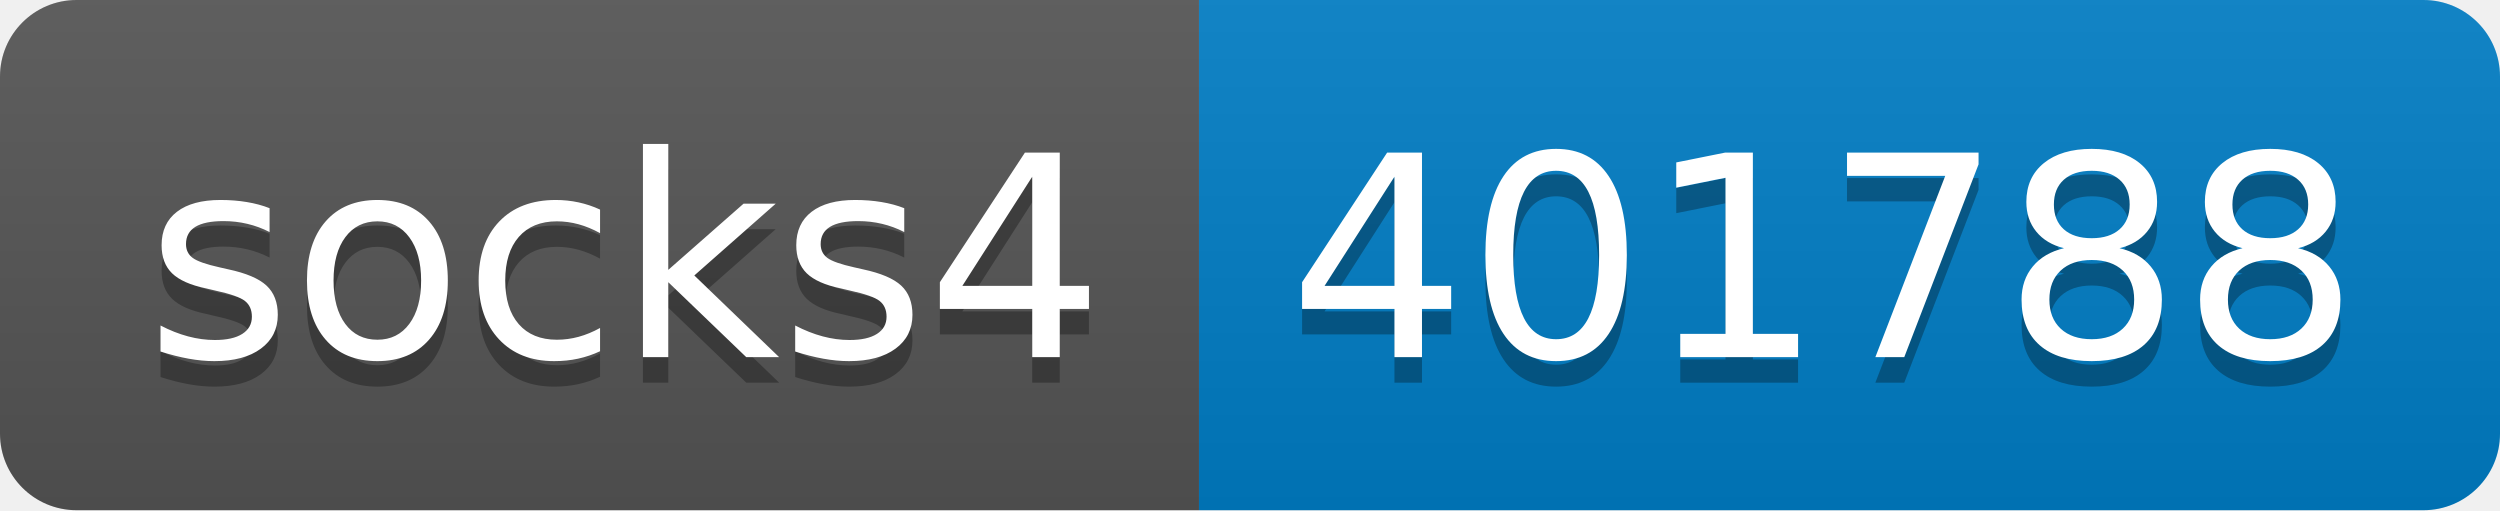
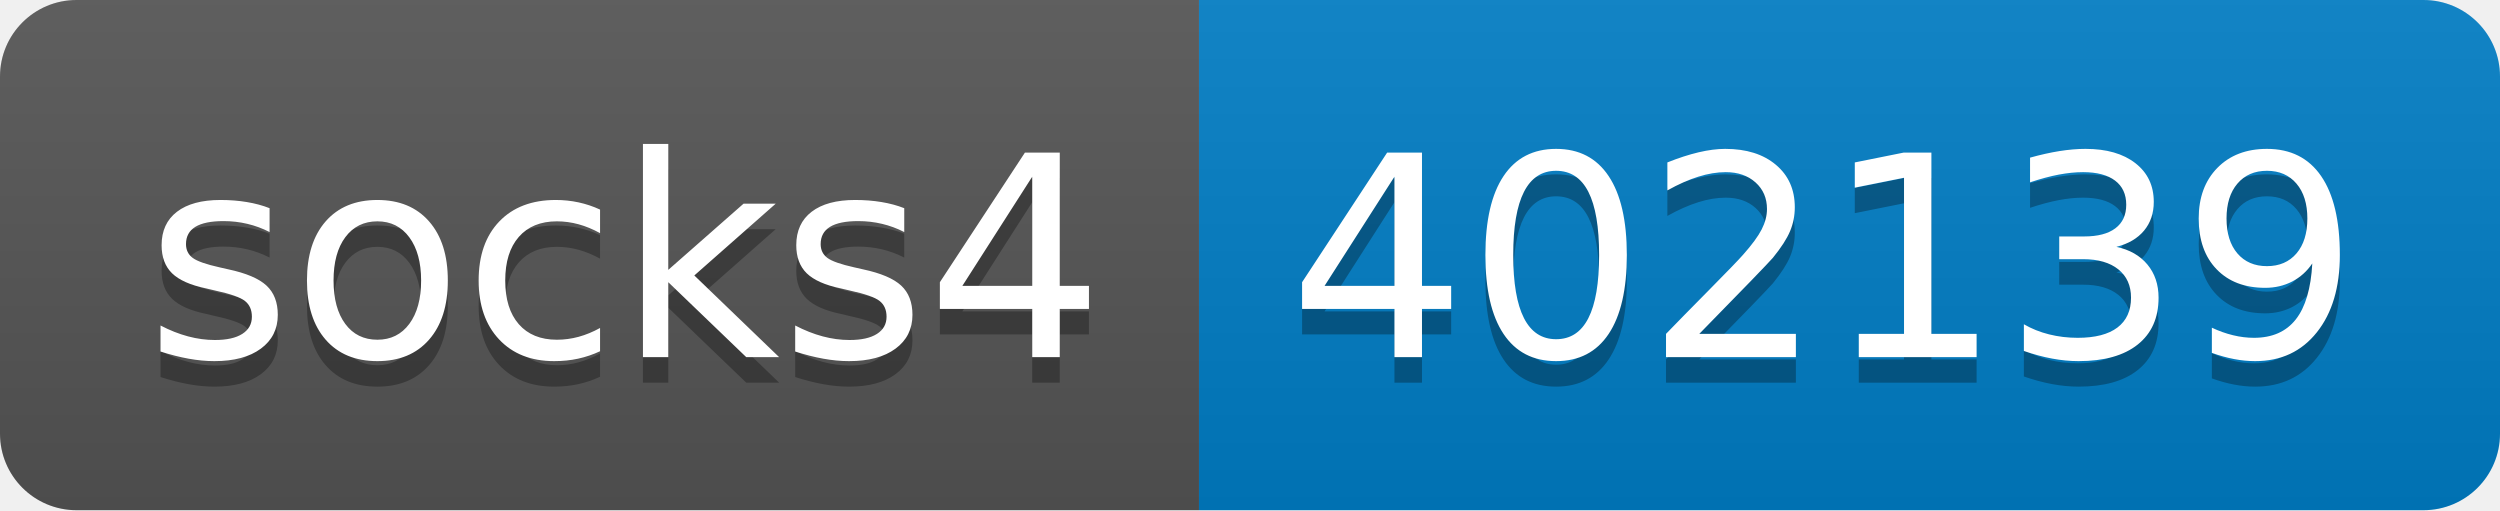
- <svg xmlns="http://www.w3.org/2000/svg" width="98" height="20" role="img" aria-label="socks4: 401788">
+ <svg xmlns="http://www.w3.org/2000/svg" width="98" height="20" role="img" aria-label="socks4: 402139">
  <linearGradient id="s" x2="0" y2="100%">
    <stop offset="0" stop-color="#bbb" stop-opacity=".1" />
    <stop offset="1" stop-opacity=".1" />
  </linearGradient>
  <clipPath id="r">
    <rect width="98" height="20" rx="3" fill="#fff" />
  </clipPath>
  <g clip-path="url(#r)">
    <rect width="47" height="20" fill="#555" />
    <rect x="47" width="51" height="20" fill="#007ec6" />
    <rect width="98" height="20" fill="url(#s)" />
  </g>
  <g fill="#fff" text-anchor="middle" font-family="Verdana,Geneva,DejaVu Sans,sans-serif" text-rendering="geometricPrecision" font-size="110">
    <text aria-hidden="true" x="245" y="150" fill="#010101" fill-opacity=".3" transform="scale(.1)" textLength="370">socks4</text>
    <text x="245" y="140" transform="scale(.1)" fill="#fff" textLength="370">socks4</text>
-     <text aria-hidden="true" x="715" y="150" fill="#010101" fill-opacity=".3" transform="scale(.1)" textLength="410">401788</text>
-     <text x="715" y="140" transform="scale(.1)" fill="#fff" textLength="410">401788</text>
+     <text aria-hidden="true" x="715" y="150" fill="#010101" fill-opacity=".3" transform="scale(.1)" textLength="410">402139</text>
+     <text x="715" y="140" transform="scale(.1)" fill="#fff" textLength="410">402139</text>
  </g>
</svg>
